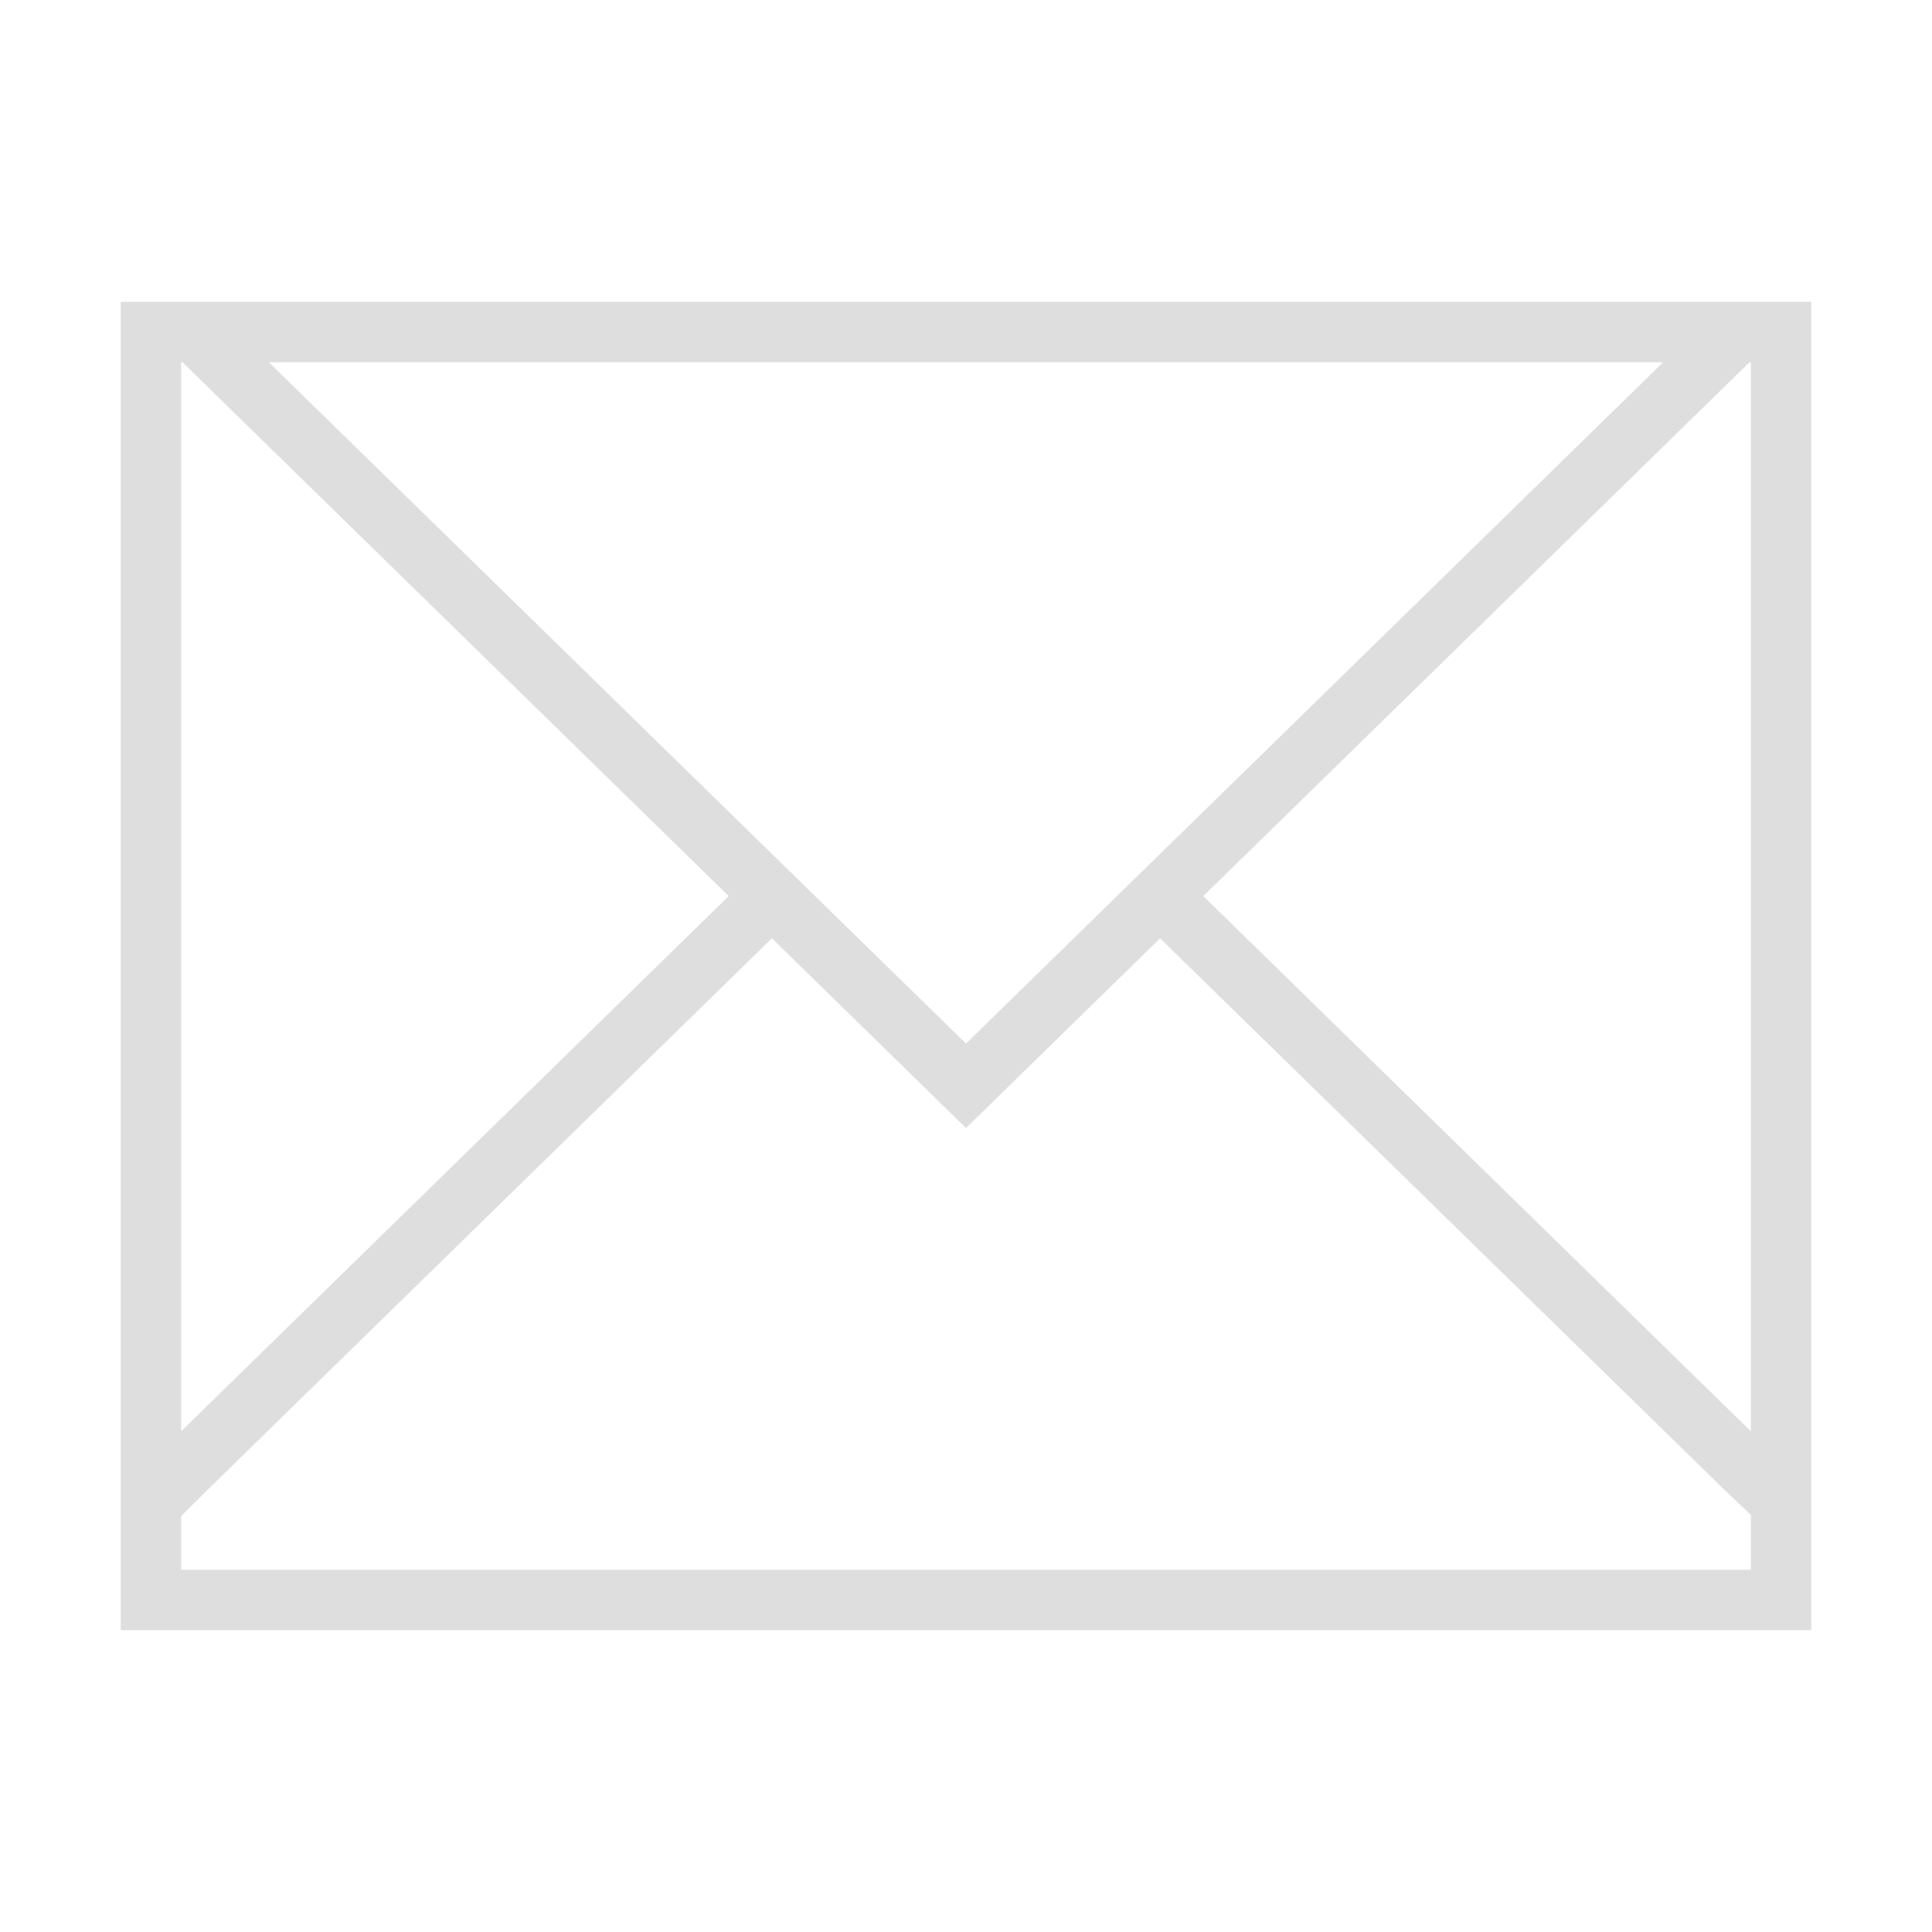
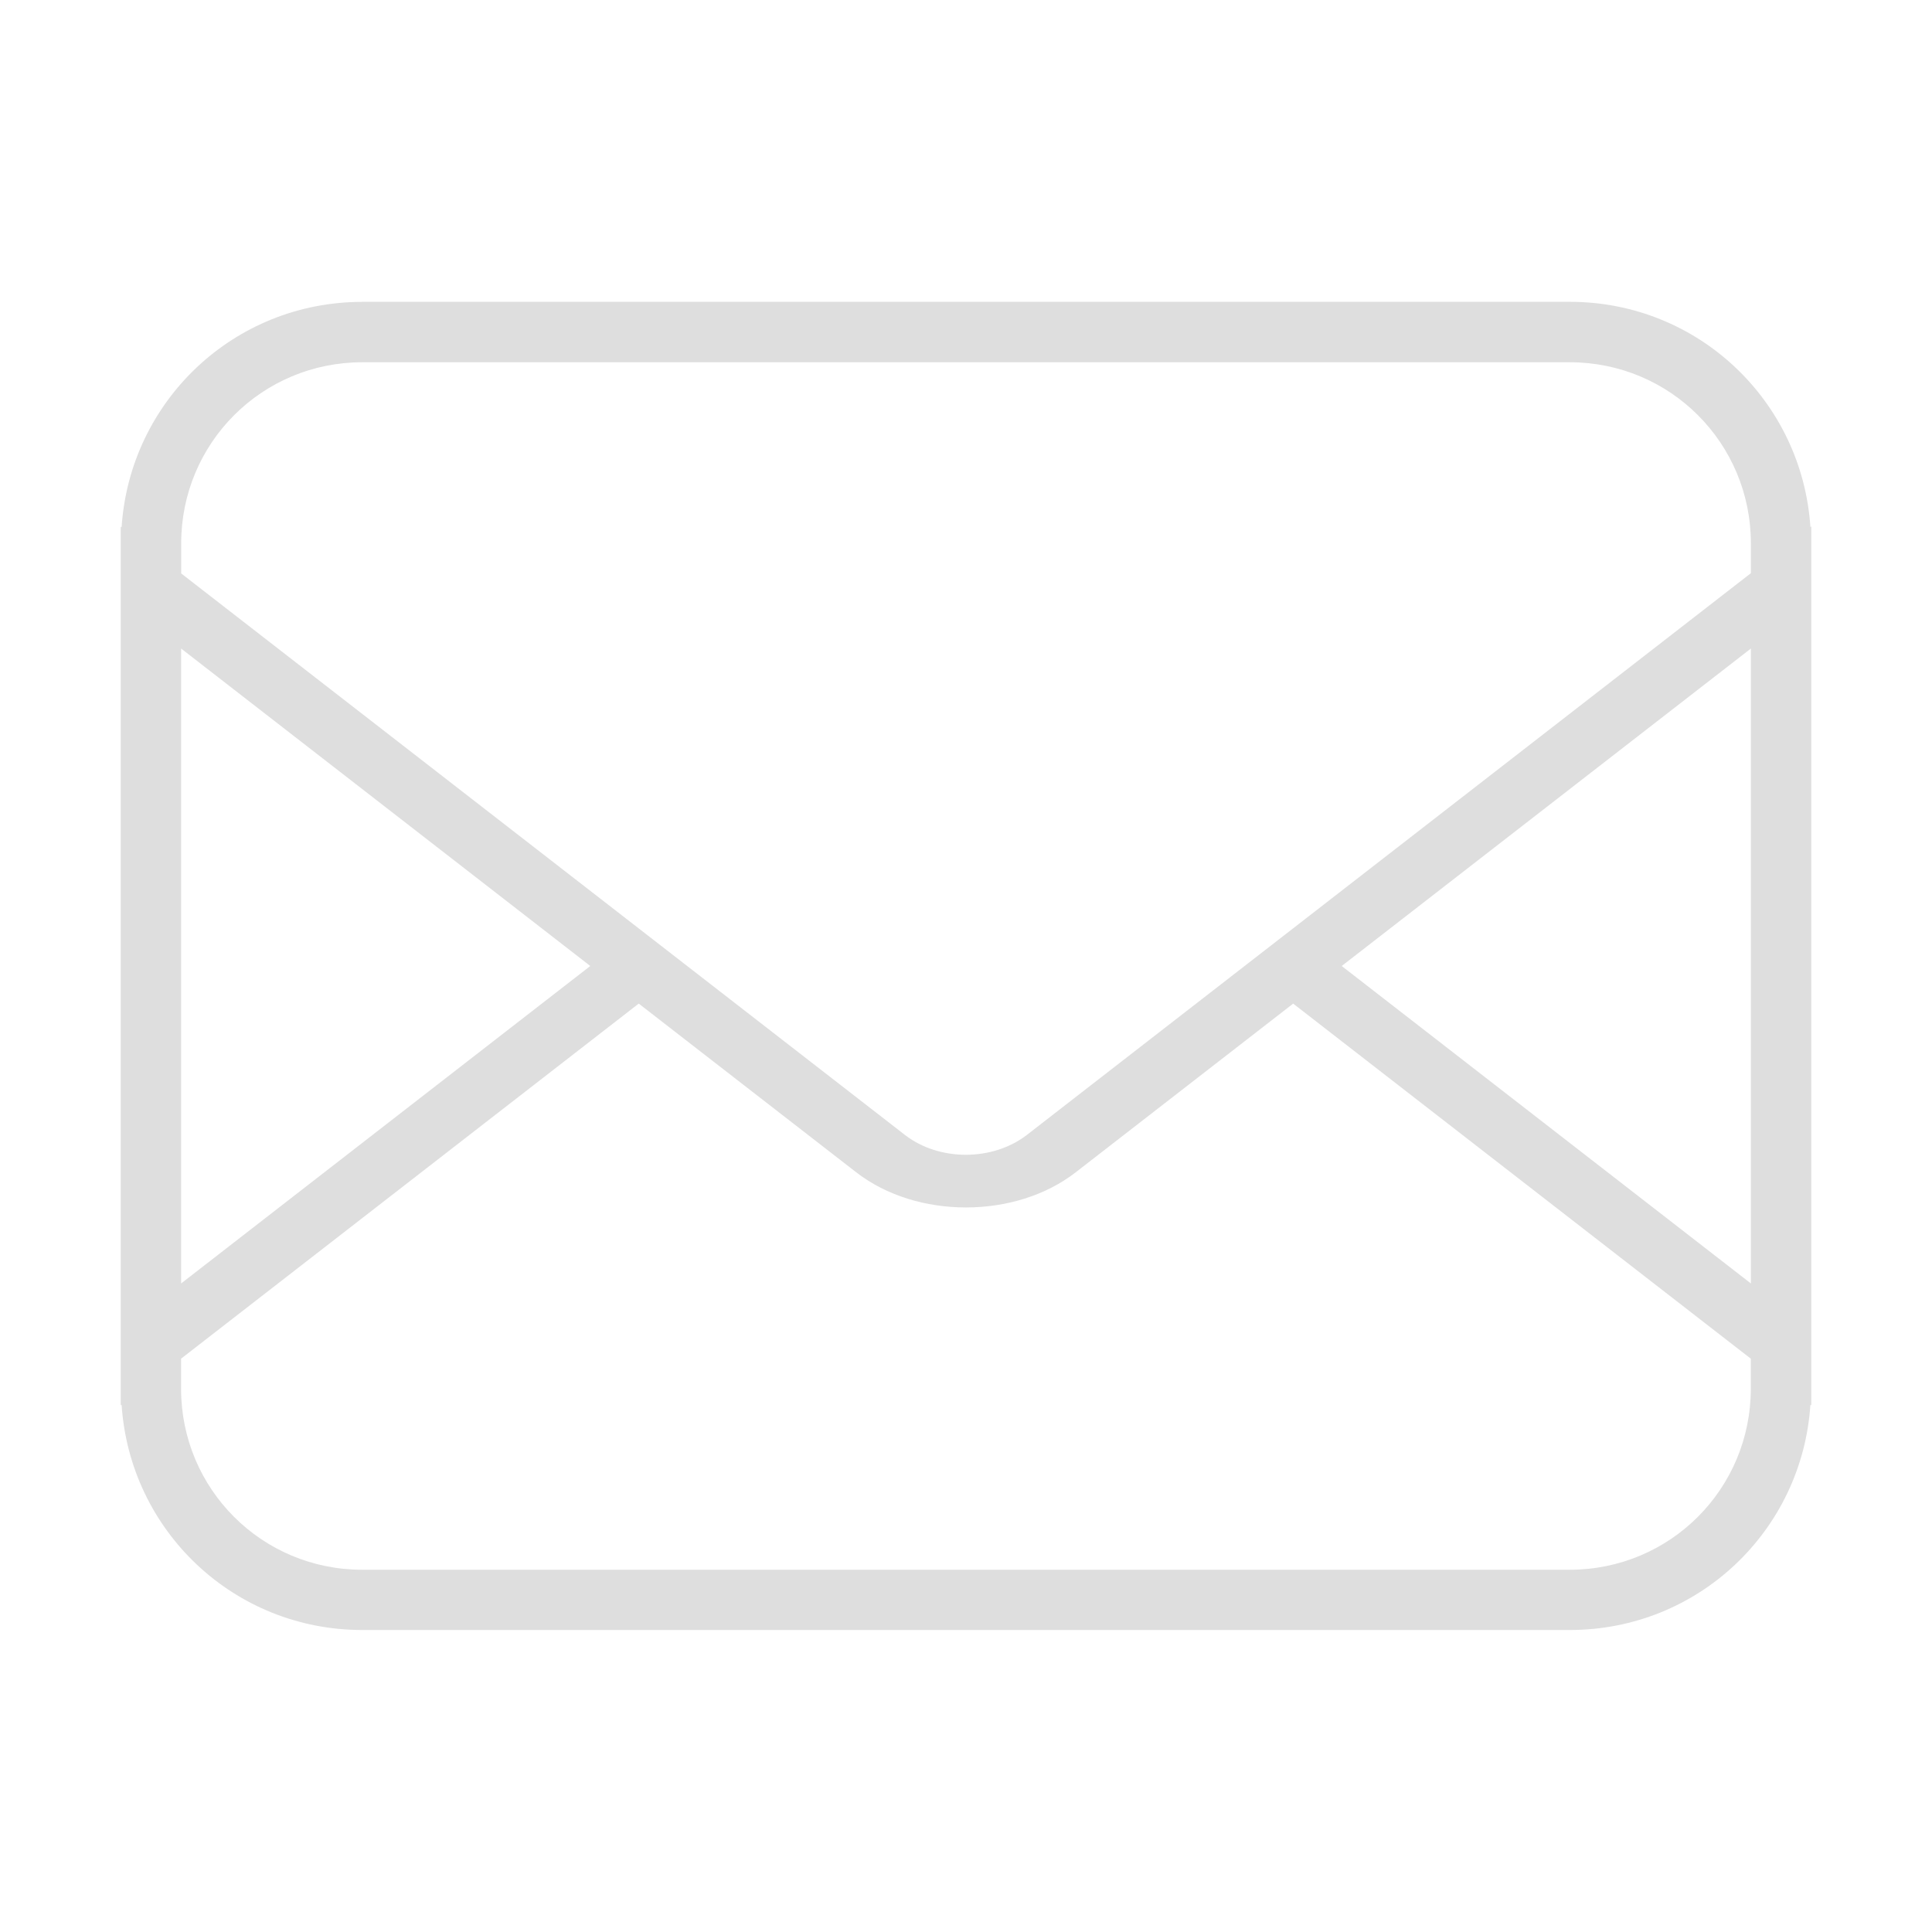
- <svg xmlns="http://www.w3.org/2000/svg" viewBox="0 0 32 32">
-   <defs id="defs3051">
-     <style type="text/css" id="current-color-scheme">
-       .ColorScheme-Text {
+ <svg xmlns="http://www.w3.org/2000/svg" version="1.1" viewBox="0 0 32 32">
+   <defs>
+     <style id="current-color-scheme" type="text/css">.ColorScheme-Text {
        color:#dedede;
-       }
-       </style>
+       }</style>
  </defs>
-   <path style="fill:currentColor;fill-opacity:1;stroke:none" d="M 2 5 L 2 24.684 L 2 27 L 30 27 L 30 24.684 L 30 5 L 2 5 z M 3 6 L 3.023 6 L 12.07 14.842 L 3 23.707 L 3 6 z M 4.453 6 L 27.547 6 L 16 17.285 L 4.453 6 z M 28.977 6 L 29 6 L 29 23.707 L 19.93 14.842 L 28.977 6 z M 12.785 15.541 L 16 18.684 L 19.215 15.541 L 28.57 24.684 L 29 25.092 L 29 26 L 3 26 L 3 25.111 L 3.43 24.684 L 12.785 15.541 z " class="ColorScheme-Text" />
+   <path class="ColorScheme-Text" d="m6 5c-2.126 0-3.85 1.644-3.986 3.734l-0.014-0.012v0.277 0.967 12.066 0.967 0.279l0.014-0.012c0.137 2.09 1.861 3.732 3.986 3.732h20c2.126 0 3.849-1.643 3.986-3.732l0.014 0.012v-0.279-0.967-12.066-0.967-0.281l-0.014 0.012c-0.138-2.089-1.861-3.731-3.986-3.731h-20zm0 1h20c1.662 0 3 1.338 3 3v0.494l-11.988 9.301c-0.568 0.441-1.457 0.443-2.025 0.002l-11.986-9.299v-0.498c0-1.662 1.338-3 3-3zm-3 4.742 6.777 5.258-6.777 5.258v-10.516zm26 0v10.516l-6.777-5.258 6.777-5.258zm-18.42 5.881 3.603 2.795c0.999 0.775 2.634 0.775 3.633 0l3.603-2.795 7.58 5.881v0.496c0 1.662-1.338 3-3 3h-20c-1.662 0-3-1.338-3-3v-0.496l7.58-5.881z" fill="currentColor" />
+   <g transform="translate(-.00010183 1.204)" />
</svg>
